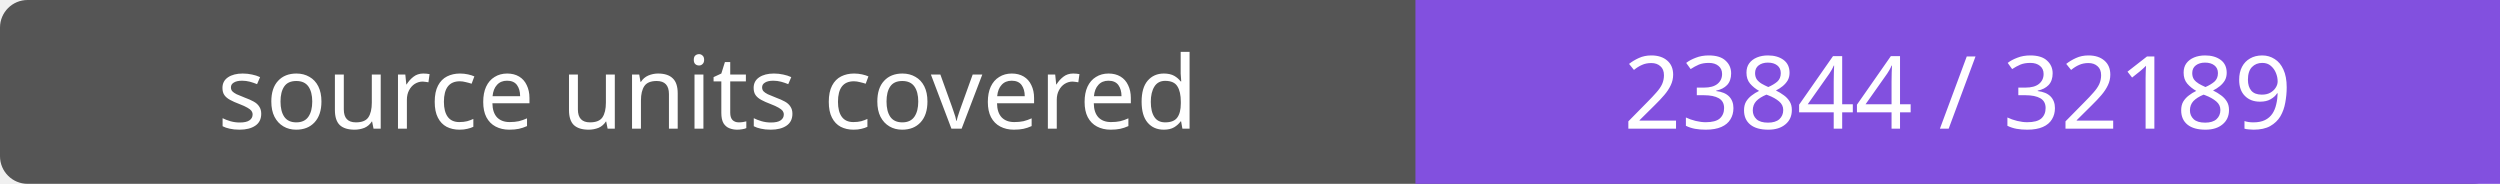
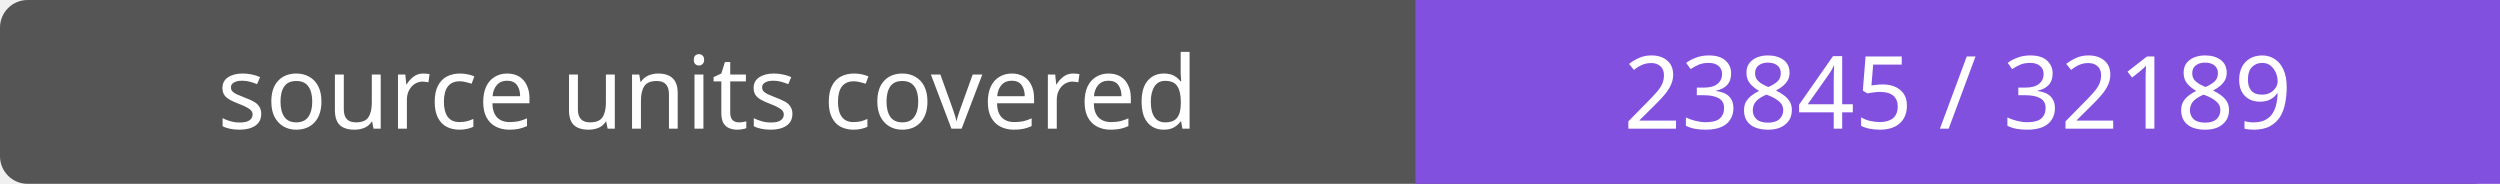
- <svg xmlns="http://www.w3.org/2000/svg" width="272" height="20" role="img" aria-label="source units covered: 23844 / 32189">
+ <svg xmlns="http://www.w3.org/2000/svg" width="272" height="20" role="img" aria-label="source units covered: 23845 / 32189">
  <rect width="272" height="20" rx="3" fill="#555" />
  <path fill="#8250df" d="M154 0h118v20H154z" />
  <g fill="#fff" text-anchor="middle" font-family="Verdana,sans-serif" font-size="11">
    <text x="77.0" y="14">source units covered</text>
-     <text x="213.0" y="14">23844 / 32189</text>
+     <text x="213.0" y="14">23845 / 32189</text>
  </g>
</svg>
